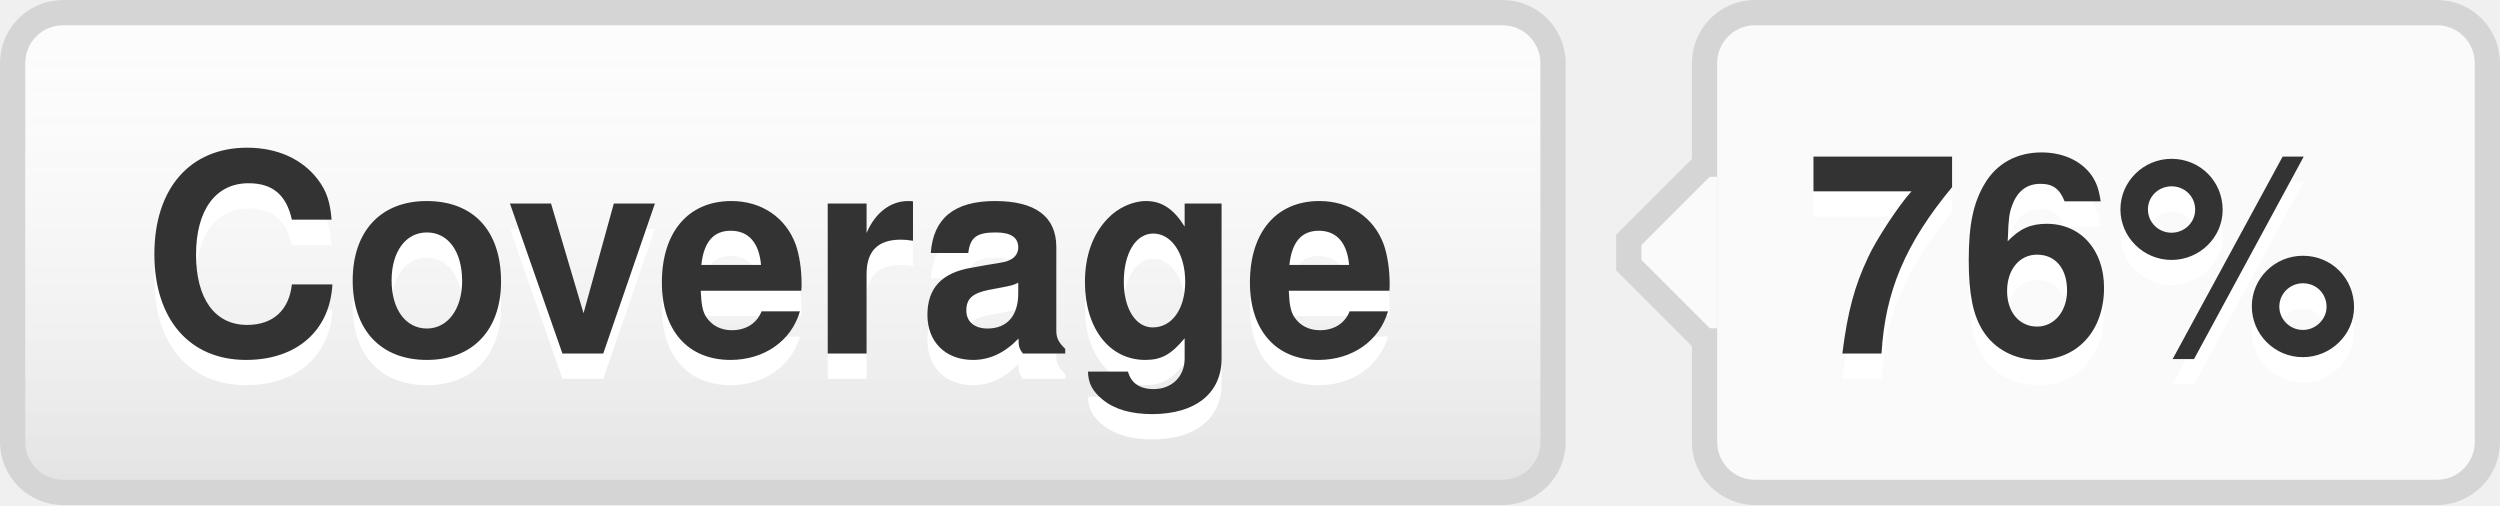
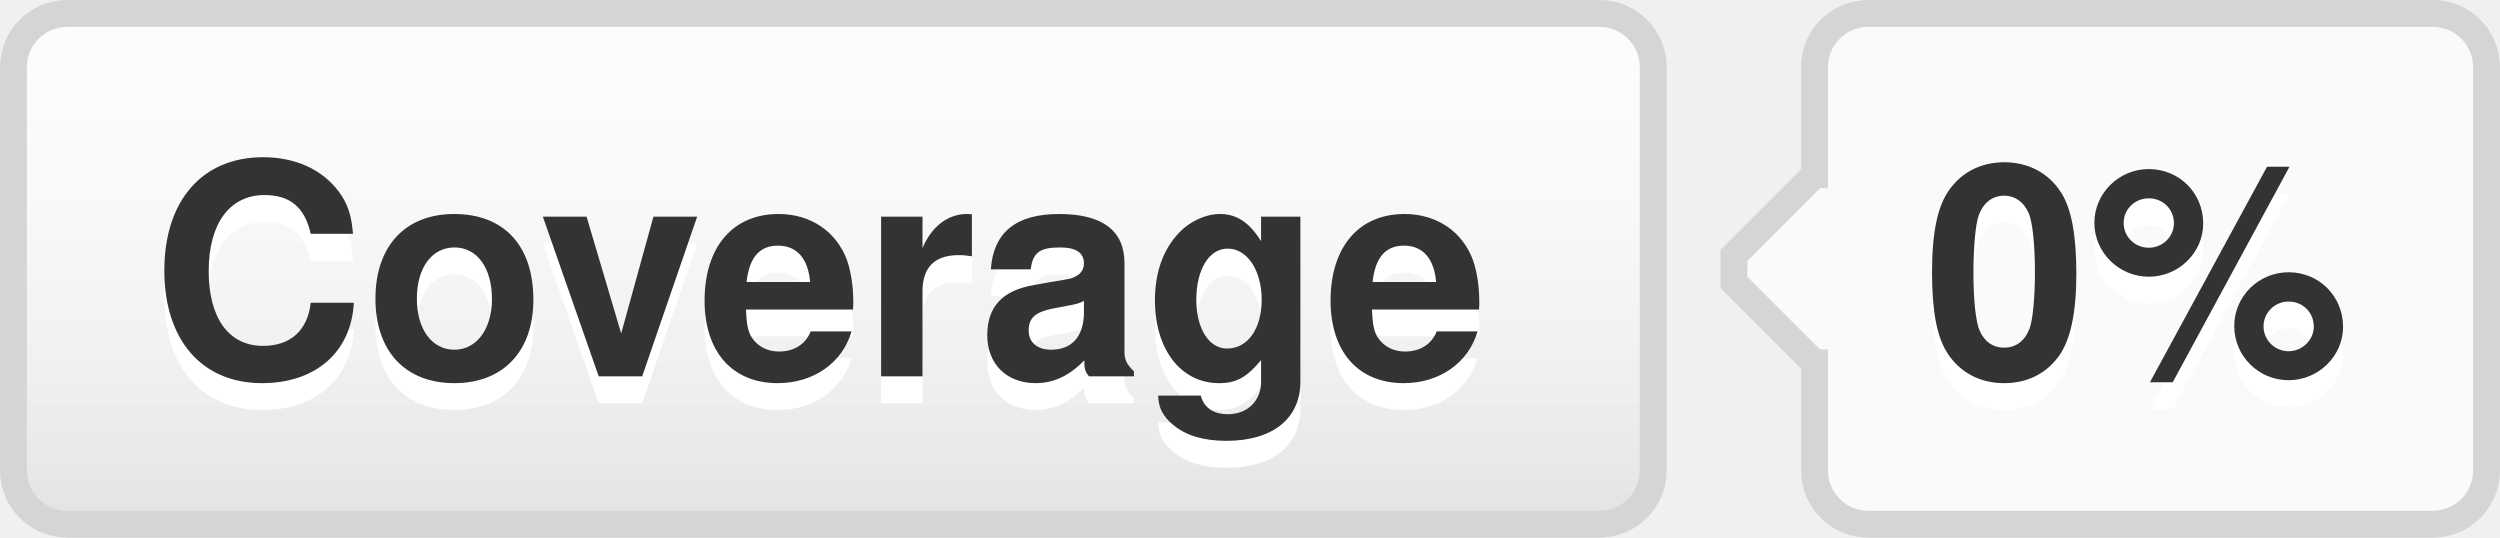
- <svg xmlns="http://www.w3.org/2000/svg" width="99" height="20" role="img" aria-label="Coverage: 76%">
+ <svg xmlns="http://www.w3.org/2000/svg" width="93" height="20" role="img" aria-label="Coverage: 0%">
  <style>a:hover #llink{fill:url(#b);stroke:#ccc}a:hover #rlink{fill:#4183c4}</style>
  <linearGradient id="a" x2="0" y2="100%">
    <stop offset="0" stop-color="#fcfcfc" stop-opacity="0" />
    <stop offset="1" stop-opacity=".1" />
  </linearGradient>
  <linearGradient id="b" x2="0" y2="100%">
    <stop offset="0" stop-color="#ccc" stop-opacity=".1" />
    <stop offset="1" stop-opacity=".1" />
  </linearGradient>
  <g stroke="#d5d5d5">
    <rect stroke="none" fill="#fcfcfc" x="0.5" y="0.5" width="61" height="19" rx="2" />
-     <rect x="67.5" y="0.5" width="31" height="19" rx="2" fill="#fafafa" />
+     <rect x="67.5" y="0.5" width="25" height="19" rx="2" fill="#fafafa" />
    <rect x="67" y="7.5" width="0.5" height="5" stroke="#fafafa" />
    <path d="M67.5 6.5 l-3 3v1 l3 3" stroke="d5d5d5" fill="#fafafa" />
  </g>
  <g aria-hidden="true" fill="#333" text-anchor="middle" font-family="Helvetica Neue,Helvetica,Arial,sans-serif" text-rendering="geometricPrecision" font-weight="700" font-size="110px" line-height="14px">
    <rect id="llink" stroke="#d5d5d5" fill="url(#a)" x=".5" y=".5" width="61" height="19" rx="2" />
    <text aria-hidden="true" x="305" y="150" fill="#fff" transform="scale(.1)" textLength="510">Coverage</text>
    <text x="305" y="140" transform="scale(.1)" textLength="510">Coverage</text>
-     <text aria-hidden="true" x="825" y="150" fill="#fff" transform="scale(.1)" textLength="230">76%</text>
-     <text id="rlink" x="825" y="140" transform="scale(.1)" textLength="230">76%</text>
+     <text aria-hidden="true" x="795" y="150" fill="#fff" transform="scale(.1)" textLength="170">0%</text>
+     <text id="rlink" x="795" y="140" transform="scale(.1)" textLength="170">0%</text>
  </g>
</svg>
